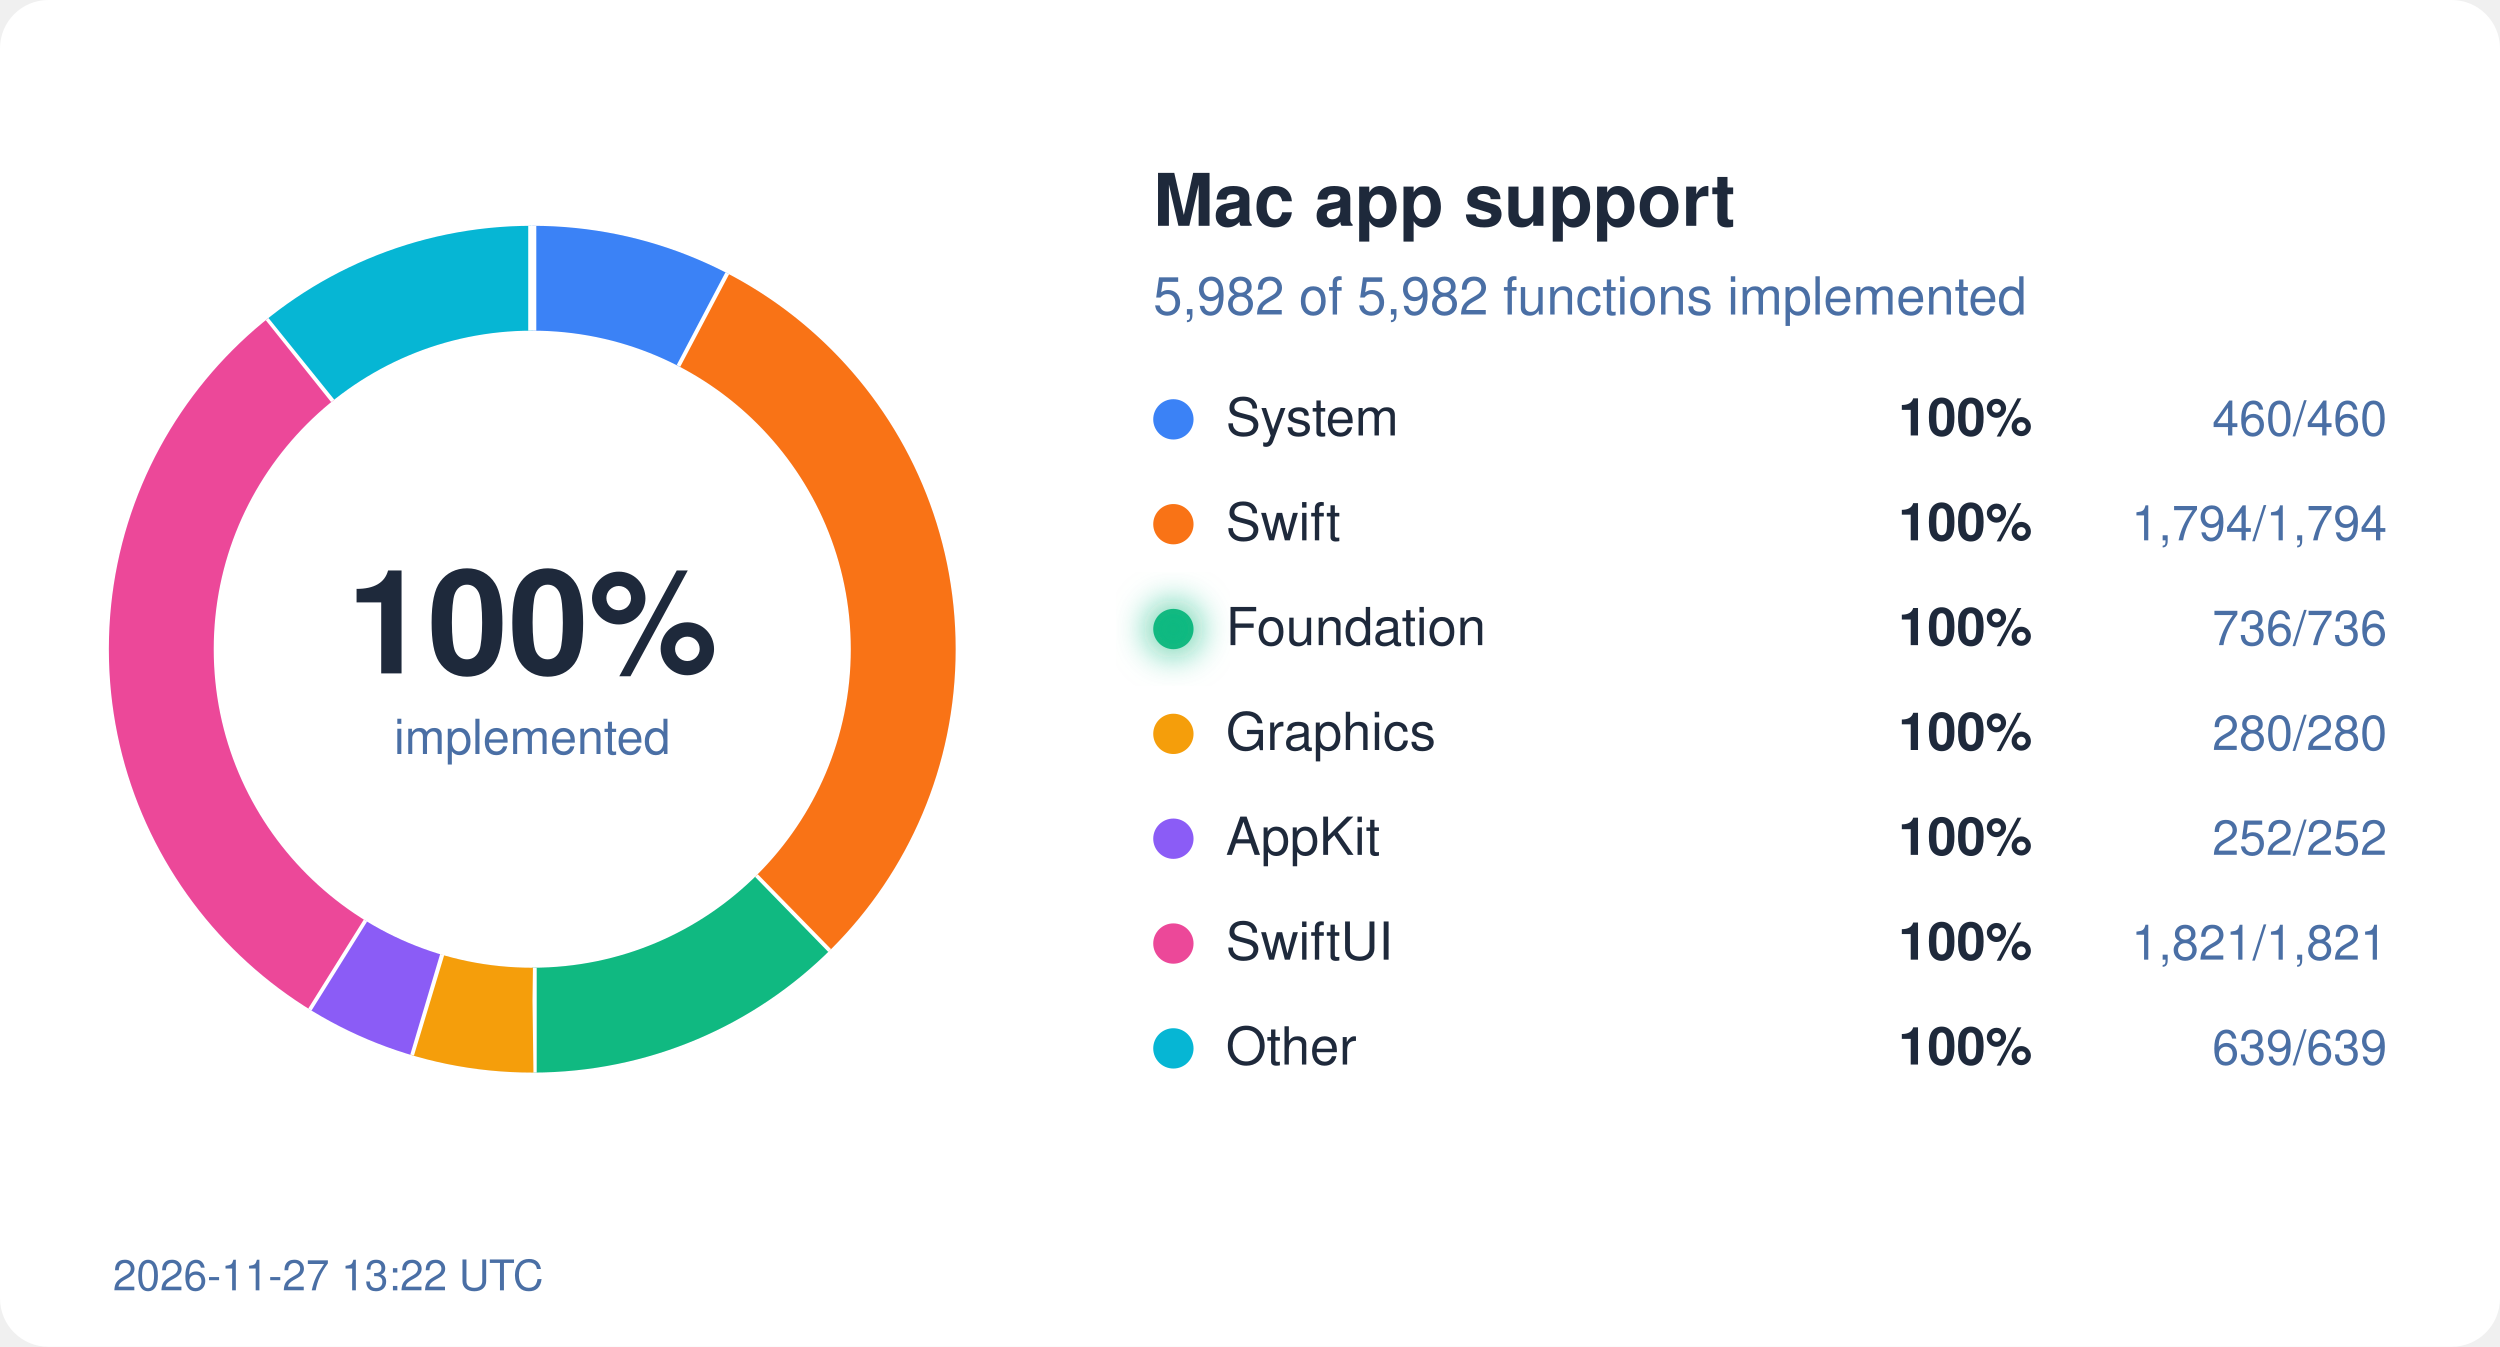
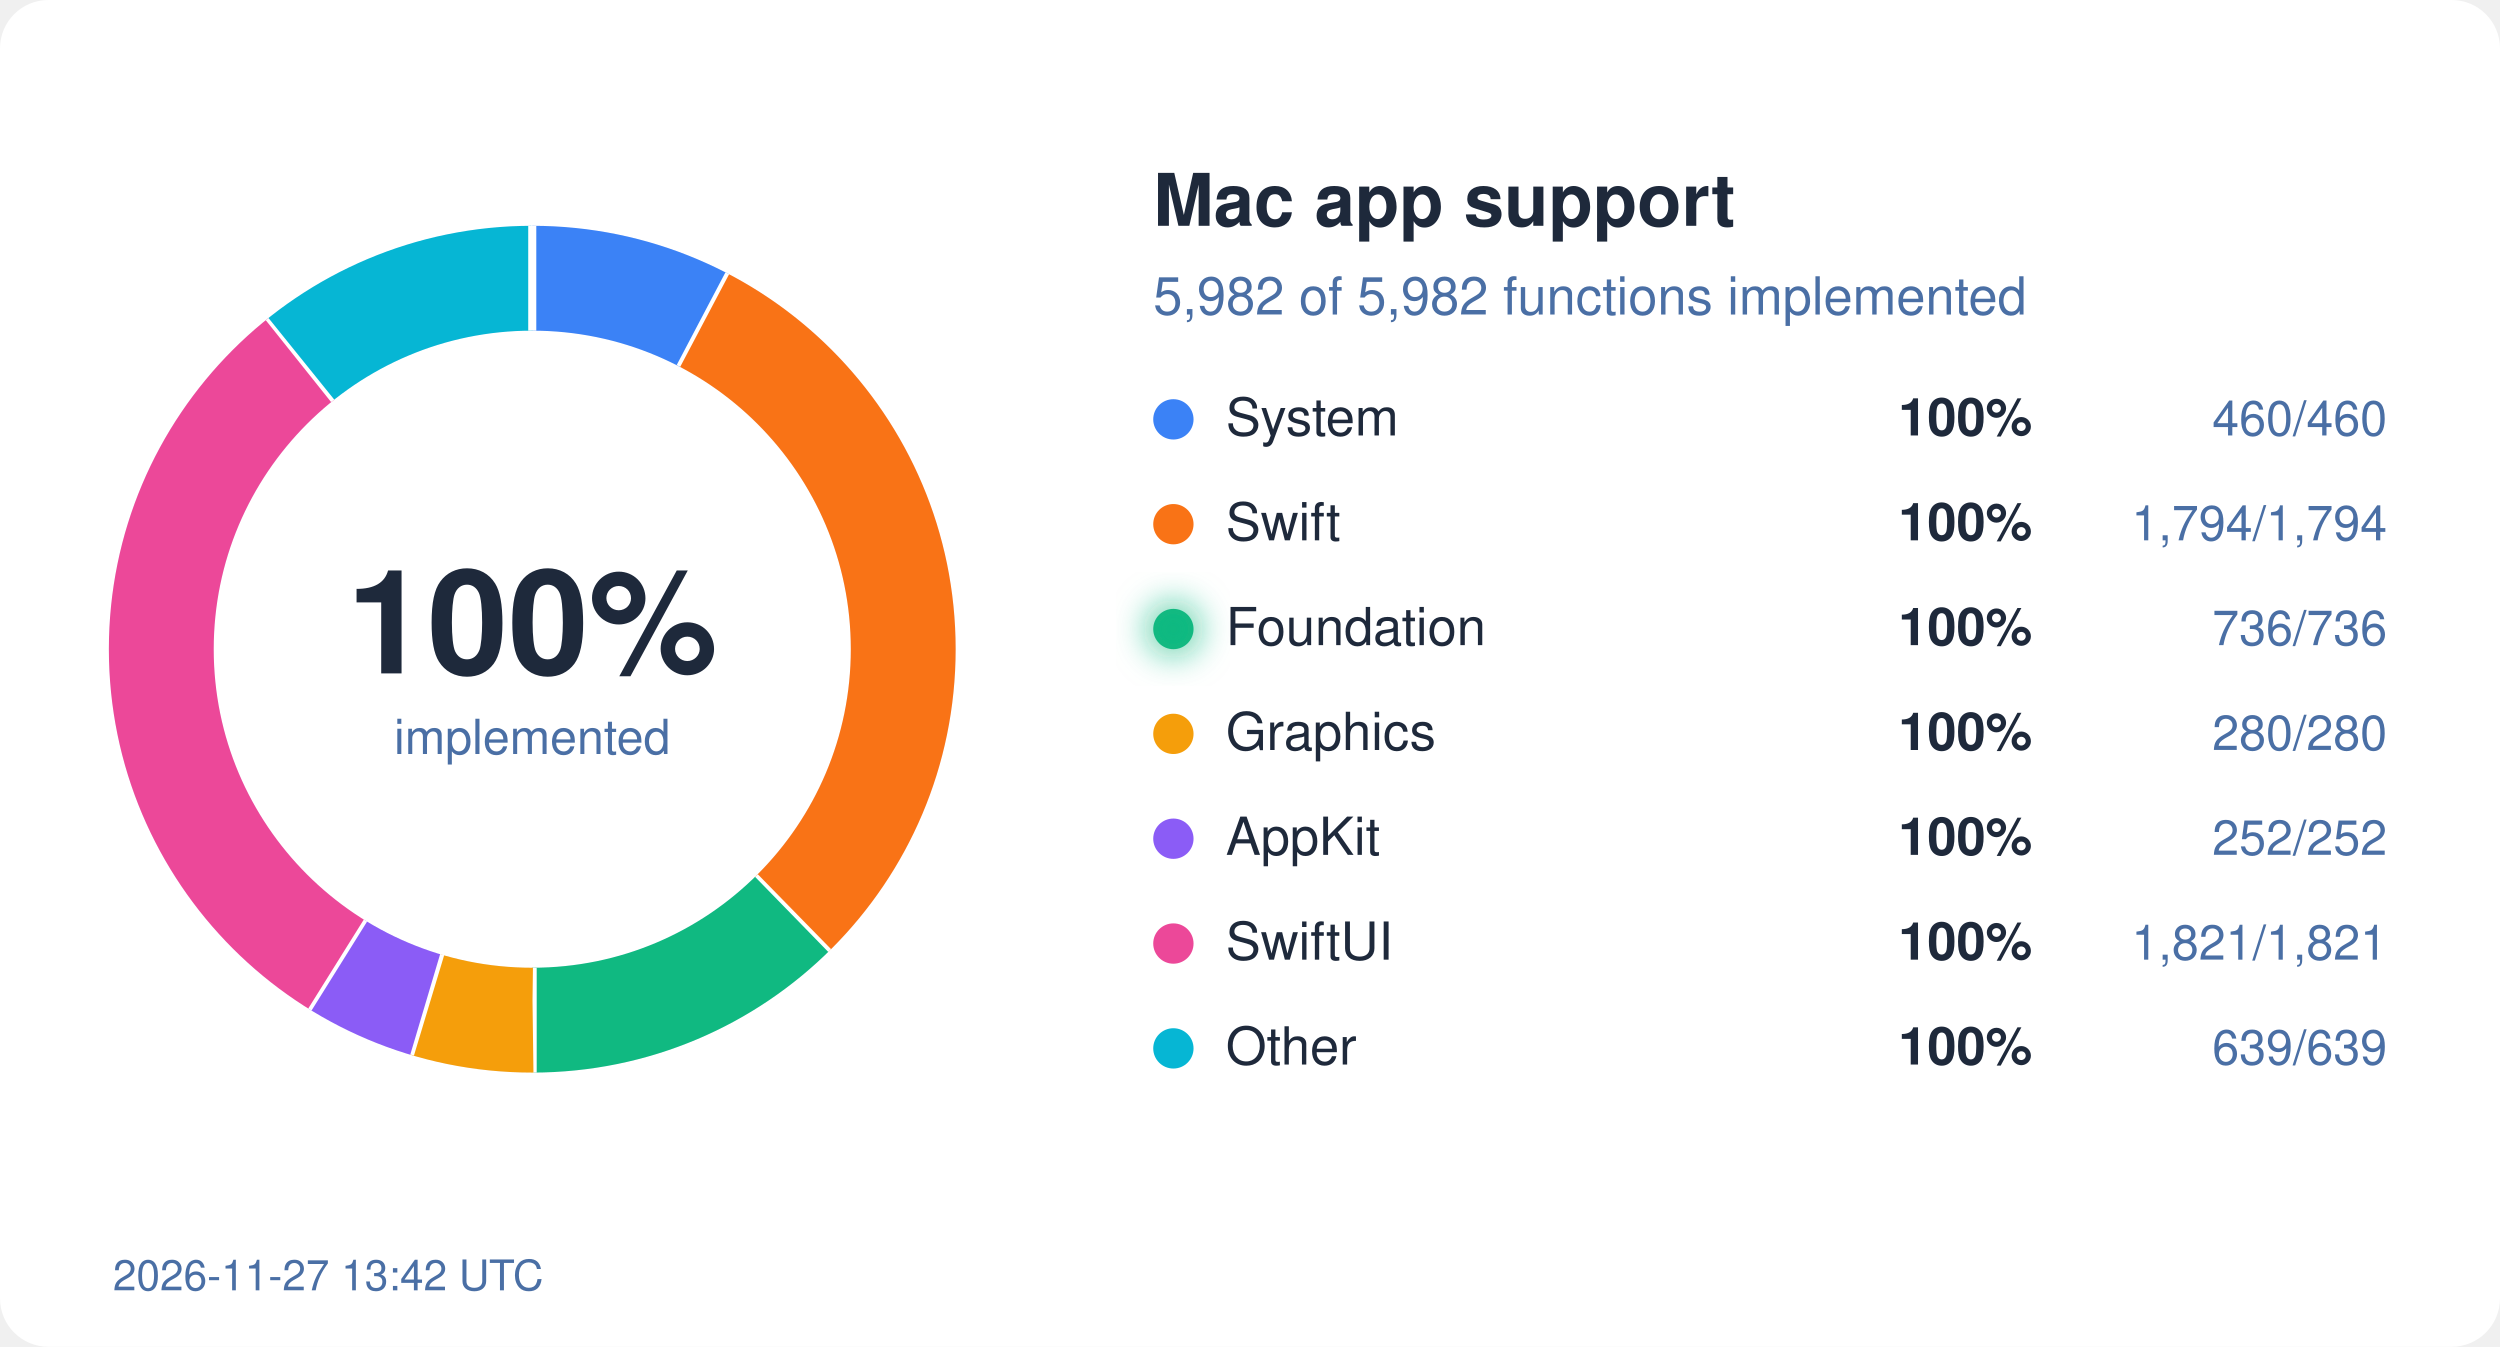
<svg xmlns="http://www.w3.org/2000/svg" width="620" height="334" viewBox="0 0 620 334">
  <style>
  text { font-family: system-ui, -apple-system, "Segoe UI", Helvetica, Arial, sans-serif; }
  .bg { fill: #ffffff; } .ink { fill: #1e293b; } .mute { fill: #4a6fa5; }
  .track { stroke: #eef2ff; } .gap { stroke: #ffffff; }
  .s-System { stroke: #3b82f6; } .f-System { fill: #3b82f6; }
  .s-Swift { stroke: #f97316; } .f-Swift { fill: #f97316; }
  .s-Foundation { stroke: #10b981; } .f-Foundation { fill: #10b981; }
  .s-Graphics { stroke: #f59e0b; } .f-Graphics { fill: #f59e0b; }
  .s-AppKit { stroke: #8b5cf6; } .f-AppKit { fill: #8b5cf6; }
  .s-SwiftUI { stroke: #ec4899; } .f-SwiftUI { fill: #ec4899; }
  .s-Other { stroke: #06b6d4; } .f-Other { fill: #06b6d4; }
  @media (prefers-color-scheme: dark) {
    .bg { fill: #0d1117; } .ink { fill: #e6edf3; } .mute { fill: #8fb4e3; }
    .track { stroke: #12263f; } .gap { stroke: #0d1117; }
    .s-System { stroke: #60a5fa; } .f-System { fill: #60a5fa; }
    .s-Swift { stroke: #fb923c; } .f-Swift { fill: #fb923c; }
    .s-Foundation { stroke: #34d399; } .f-Foundation { fill: #34d399; }
    .s-Graphics { stroke: #fbbf24; } .f-Graphics { fill: #fbbf24; }
    .s-AppKit { stroke: #a78bfa; } .f-AppKit { fill: #a78bfa; }
    .s-SwiftUI { stroke: #f472b6; } .f-SwiftUI { fill: #f472b6; }
    .s-Other { stroke: #22d3ee; } .f-Other { fill: #22d3ee; }
  }
</style>
  <defs>
    <filter id="glow" x="-50%" y="-50%" width="200%" height="200%">
      <feGaussianBlur stdDeviation="4" />
    </filter>
  </defs>
  <rect width="620" height="334" rx="12" class="bg" />
  <circle cx="132" cy="161" r="92" fill="none" class="track" stroke-width="26" />
  <circle cx="132" cy="161" r="92" fill="none" class="s-System" stroke-width="26" stroke-dasharray="44.45 578.05" stroke-dashoffset="-0.00" transform="rotate(-90 132 161)" />
  <line x1="168.7" y1="91.0" x2="180.8" y2="68.0" class="gap" stroke-width="2" />
  <circle cx="132" cy="161" r="92" fill="none" class="s-Swift" stroke-width="26" stroke-dasharray="173.36 578.05" stroke-dashoffset="-44.45" transform="rotate(-90 132 161)" />
  <line x1="187.2" y1="217.5" x2="205.4" y2="236.1" class="gap" stroke-width="2" />
  <circle cx="132" cy="161" r="92" fill="none" class="s-Foundation" stroke-width="26" stroke-dasharray="71.12 578.05" stroke-dashoffset="-217.81" transform="rotate(-90 132 161)" />
  <line x1="132.1" y1="240.0" x2="132.1" y2="266.0" class="gap" stroke-width="2" />
  <circle cx="132" cy="161" r="92" fill="none" class="s-Graphics" stroke-width="26" stroke-dasharray="27.06 578.05" stroke-dashoffset="-288.93" transform="rotate(-90 132 161)" />
  <line x1="109.2" y1="236.6" x2="101.7" y2="261.5" class="gap" stroke-width="2" />
  <circle cx="132" cy="161" r="92" fill="none" class="s-AppKit" stroke-width="26" stroke-dasharray="24.35 578.05" stroke-dashoffset="-315.99" transform="rotate(-90 132 161)" />
  <line x1="90.2" y1="228.0" x2="76.4" y2="250.1" class="gap" stroke-width="2" />
  <circle cx="132" cy="161" r="92" fill="none" class="s-SwiftUI" stroke-width="26" stroke-dasharray="175.97 578.05" stroke-dashoffset="-340.34" transform="rotate(-90 132 161)" />
  <line x1="82.9" y1="99.1" x2="66.7" y2="78.8" class="gap" stroke-width="2" />
  <circle cx="132" cy="161" r="92" fill="none" class="s-Other" stroke-width="26" stroke-dasharray="61.75 578.05" stroke-dashoffset="-516.31" transform="rotate(-90 132 161)" />
  <line x1="132.0" y1="82.0" x2="132.0" y2="56.0" class="gap" stroke-width="2" />
  <text x="132" y="167" text-anchor="middle" class="ink" font-size="36" font-weight="700">100%</text>
  <text x="132" y="187" text-anchor="middle" class="mute" font-size="12">implemented</text>
  <text x="286" y="56" class="ink" font-size="18" font-weight="600">Mac app support</text>
  <text x="286" y="78" class="mute" font-size="13">5,982 of 5,982 functions implemented</text>
  <circle cx="291" cy="104" r="5" class="f-System" />
  <text x="304" y="108" class="ink" font-size="13">System</text>
  <text x="504" y="108" class="ink" font-size="13" font-weight="600" text-anchor="end">100%</text>
  <text x="592" y="108" class="mute" font-size="12" text-anchor="end">460/460</text>
  <circle cx="291" cy="130" r="5" class="f-Swift" />
  <text x="304" y="134" class="ink" font-size="13">Swift</text>
  <text x="504" y="134" class="ink" font-size="13" font-weight="600" text-anchor="end">100%</text>
  <text x="592" y="134" class="mute" font-size="12" text-anchor="end">1,794/1,794</text>
  <circle cx="291" cy="156" r="5" class="f-Foundation" />
  <text x="304" y="160" class="ink" font-size="13">Foundation</text>
  <circle cx="291" cy="156" r="7" class="f-Foundation" filter="url(#glow)" opacity="0.6" />
  <text x="504" y="160" class="ink" font-size="13" font-weight="600" text-anchor="end">100%</text>
  <text x="592" y="160" class="mute" font-size="12" text-anchor="end">736/736</text>
  <circle cx="291" cy="182" r="5" class="f-Graphics" />
  <text x="304" y="186" class="ink" font-size="13">Graphics</text>
  <text x="504" y="186" class="ink" font-size="13" font-weight="600" text-anchor="end">100%</text>
  <text x="592" y="186" class="mute" font-size="12" text-anchor="end">280/280</text>
  <circle cx="291" cy="208" r="5" class="f-AppKit" />
  <text x="304" y="212" class="ink" font-size="13">AppKit</text>
  <text x="504" y="212" class="ink" font-size="13" font-weight="600" text-anchor="end">100%</text>
  <text x="592" y="212" class="mute" font-size="12" text-anchor="end">252/252</text>
  <circle cx="291" cy="234" r="5" class="f-SwiftUI" />
  <text x="304" y="238" class="ink" font-size="13">SwiftUI</text>
  <text x="504" y="238" class="ink" font-size="13" font-weight="600" text-anchor="end">100%</text>
  <text x="592" y="238" class="mute" font-size="12" text-anchor="end">1,821/1,821</text>
  <circle cx="291" cy="260" r="5" class="f-Other" />
  <text x="304" y="264" class="ink" font-size="13">Other</text>
  <text x="504" y="264" class="ink" font-size="13" font-weight="600" text-anchor="end">100%</text>
  <text x="592" y="264" class="mute" font-size="12" text-anchor="end">639/639</text>
-   <text x="28" y="320" class="mute" font-size="10.5">2026-11-27 13:22 UTC</text>
+   <text x="28" y="320" class="mute" font-size="10.5">2026-11-27 13:42 UTC</text>
</svg>
